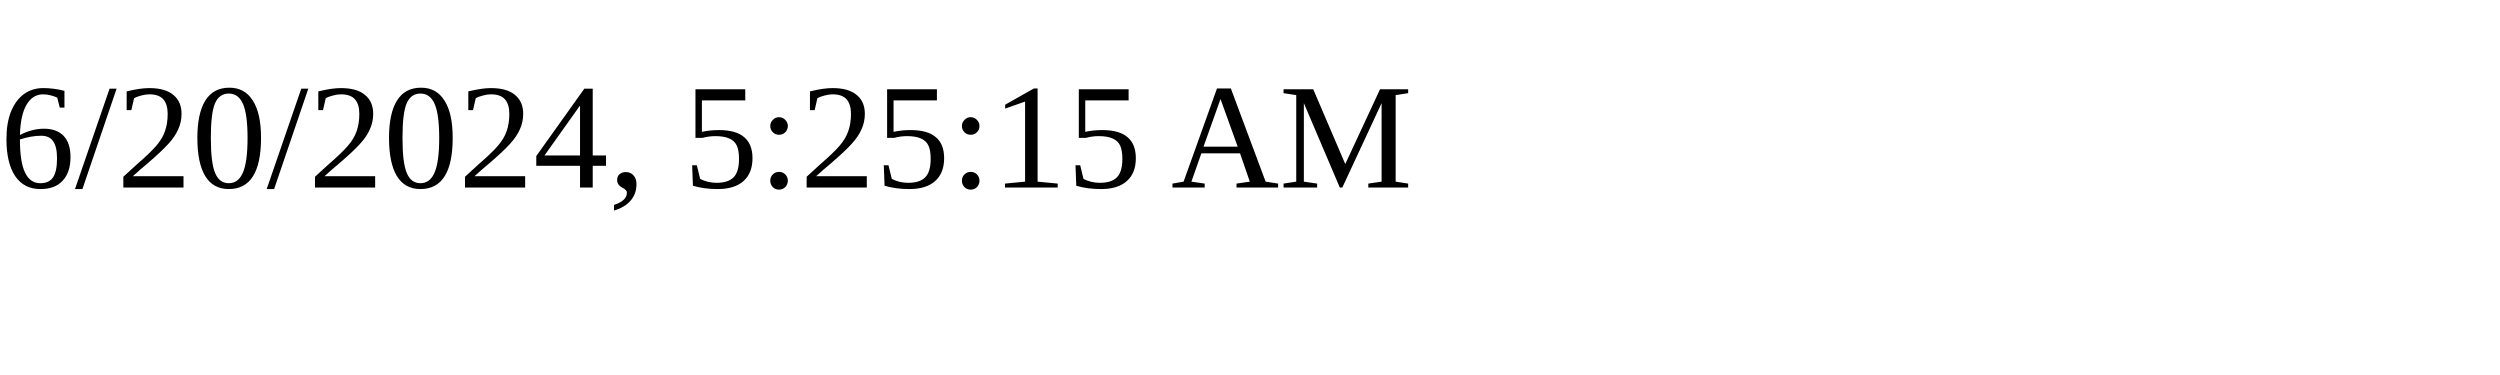
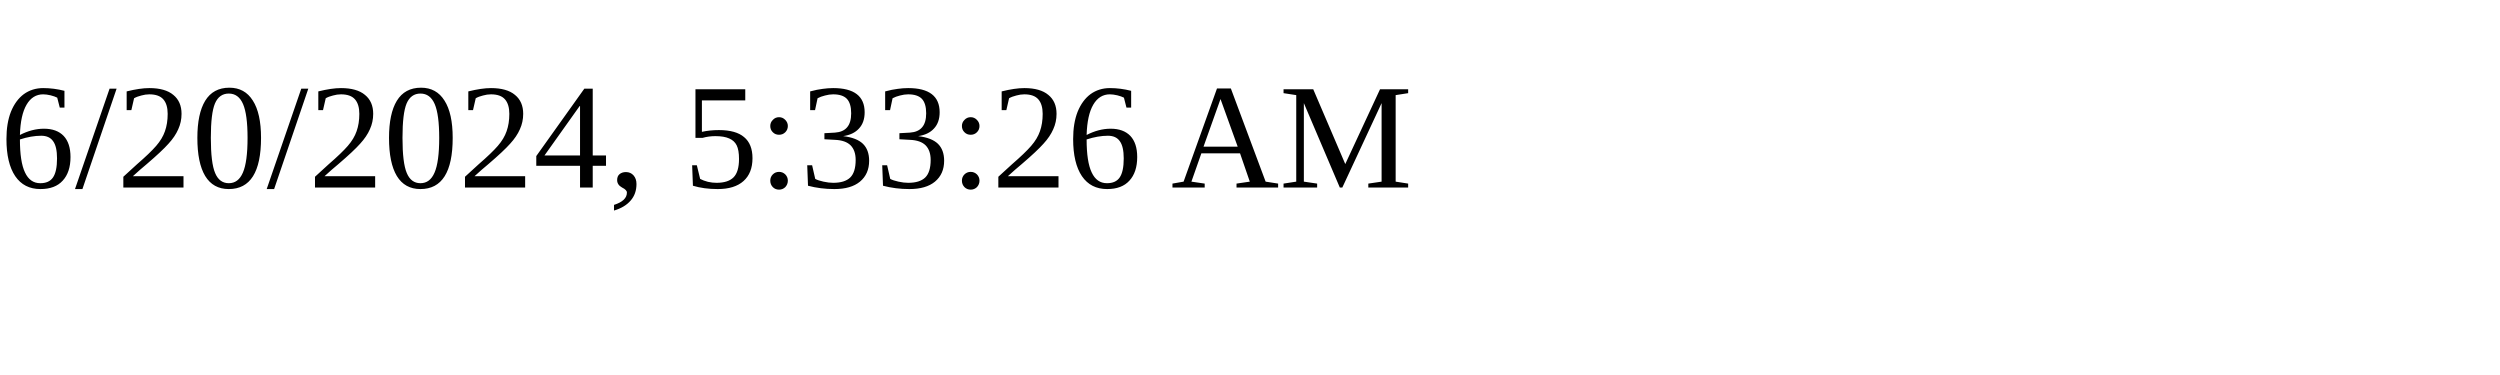
<svg xmlns="http://www.w3.org/2000/svg" height="30" width="200">
-   <text x="0" y="15">6/20/2024, 5:25:15 AM</text>
+   <text x="0" y="15">6/20/2024, 5:33:26 AM</text>
</svg>
